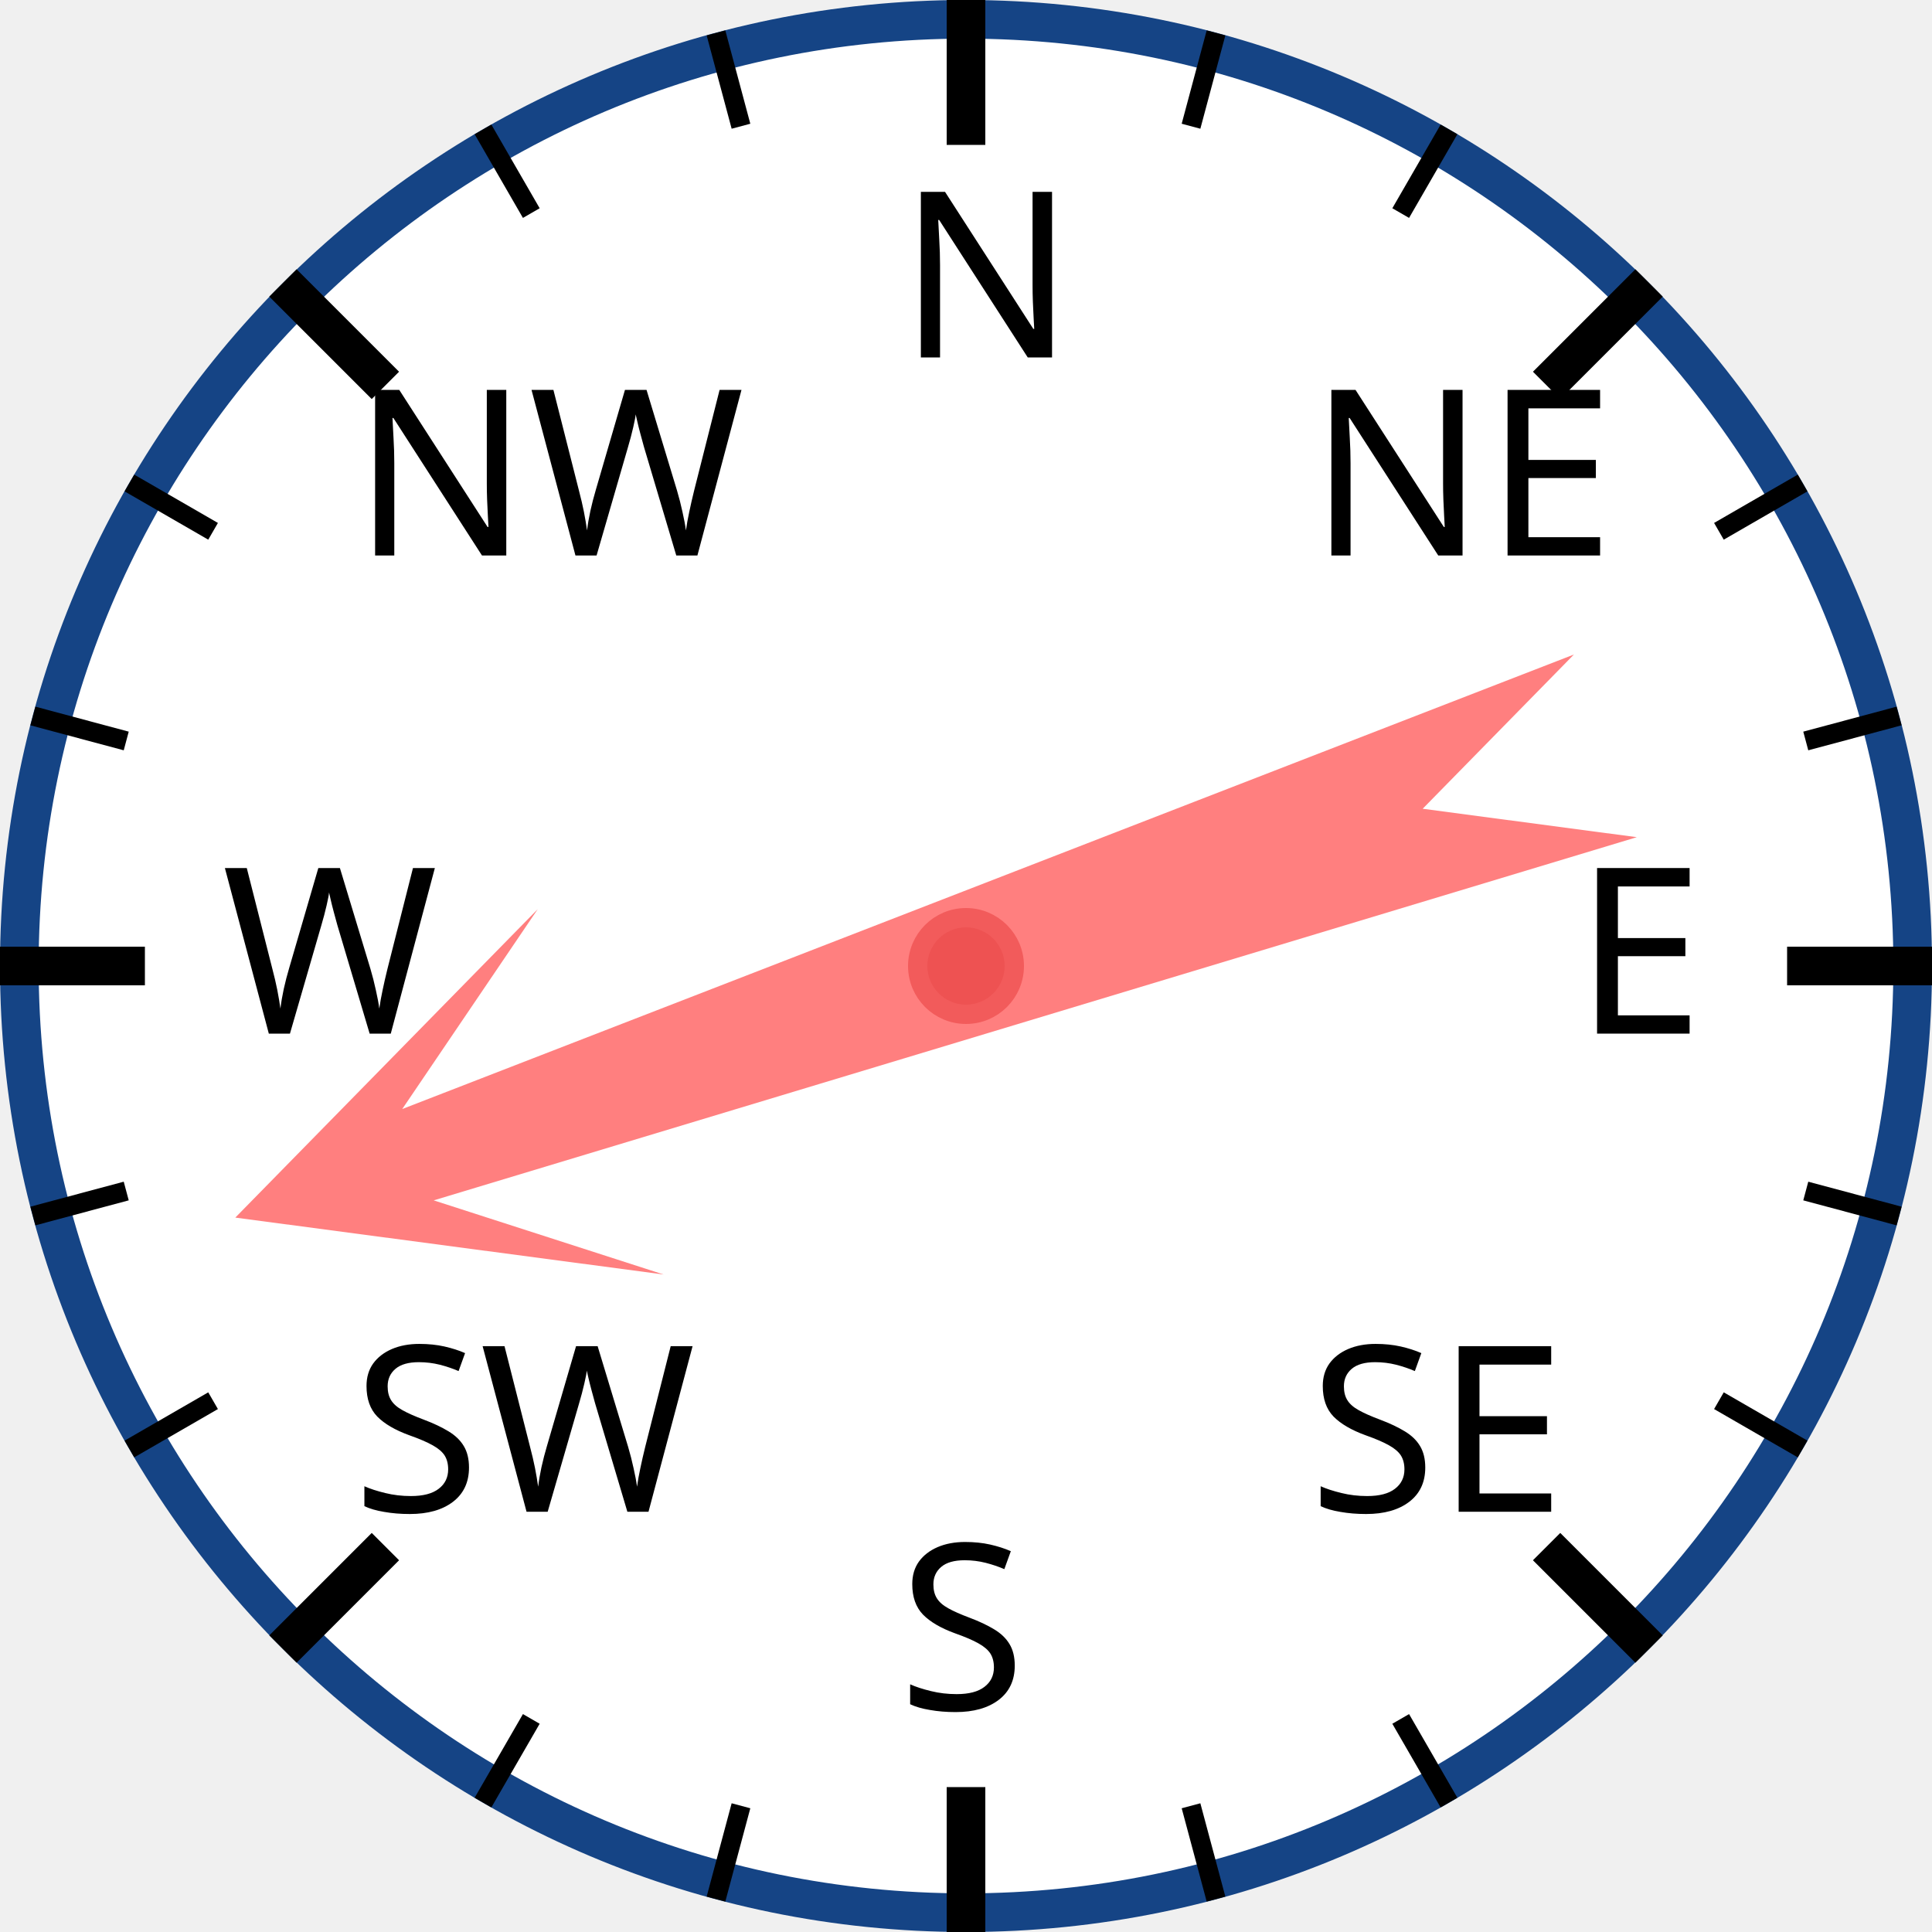
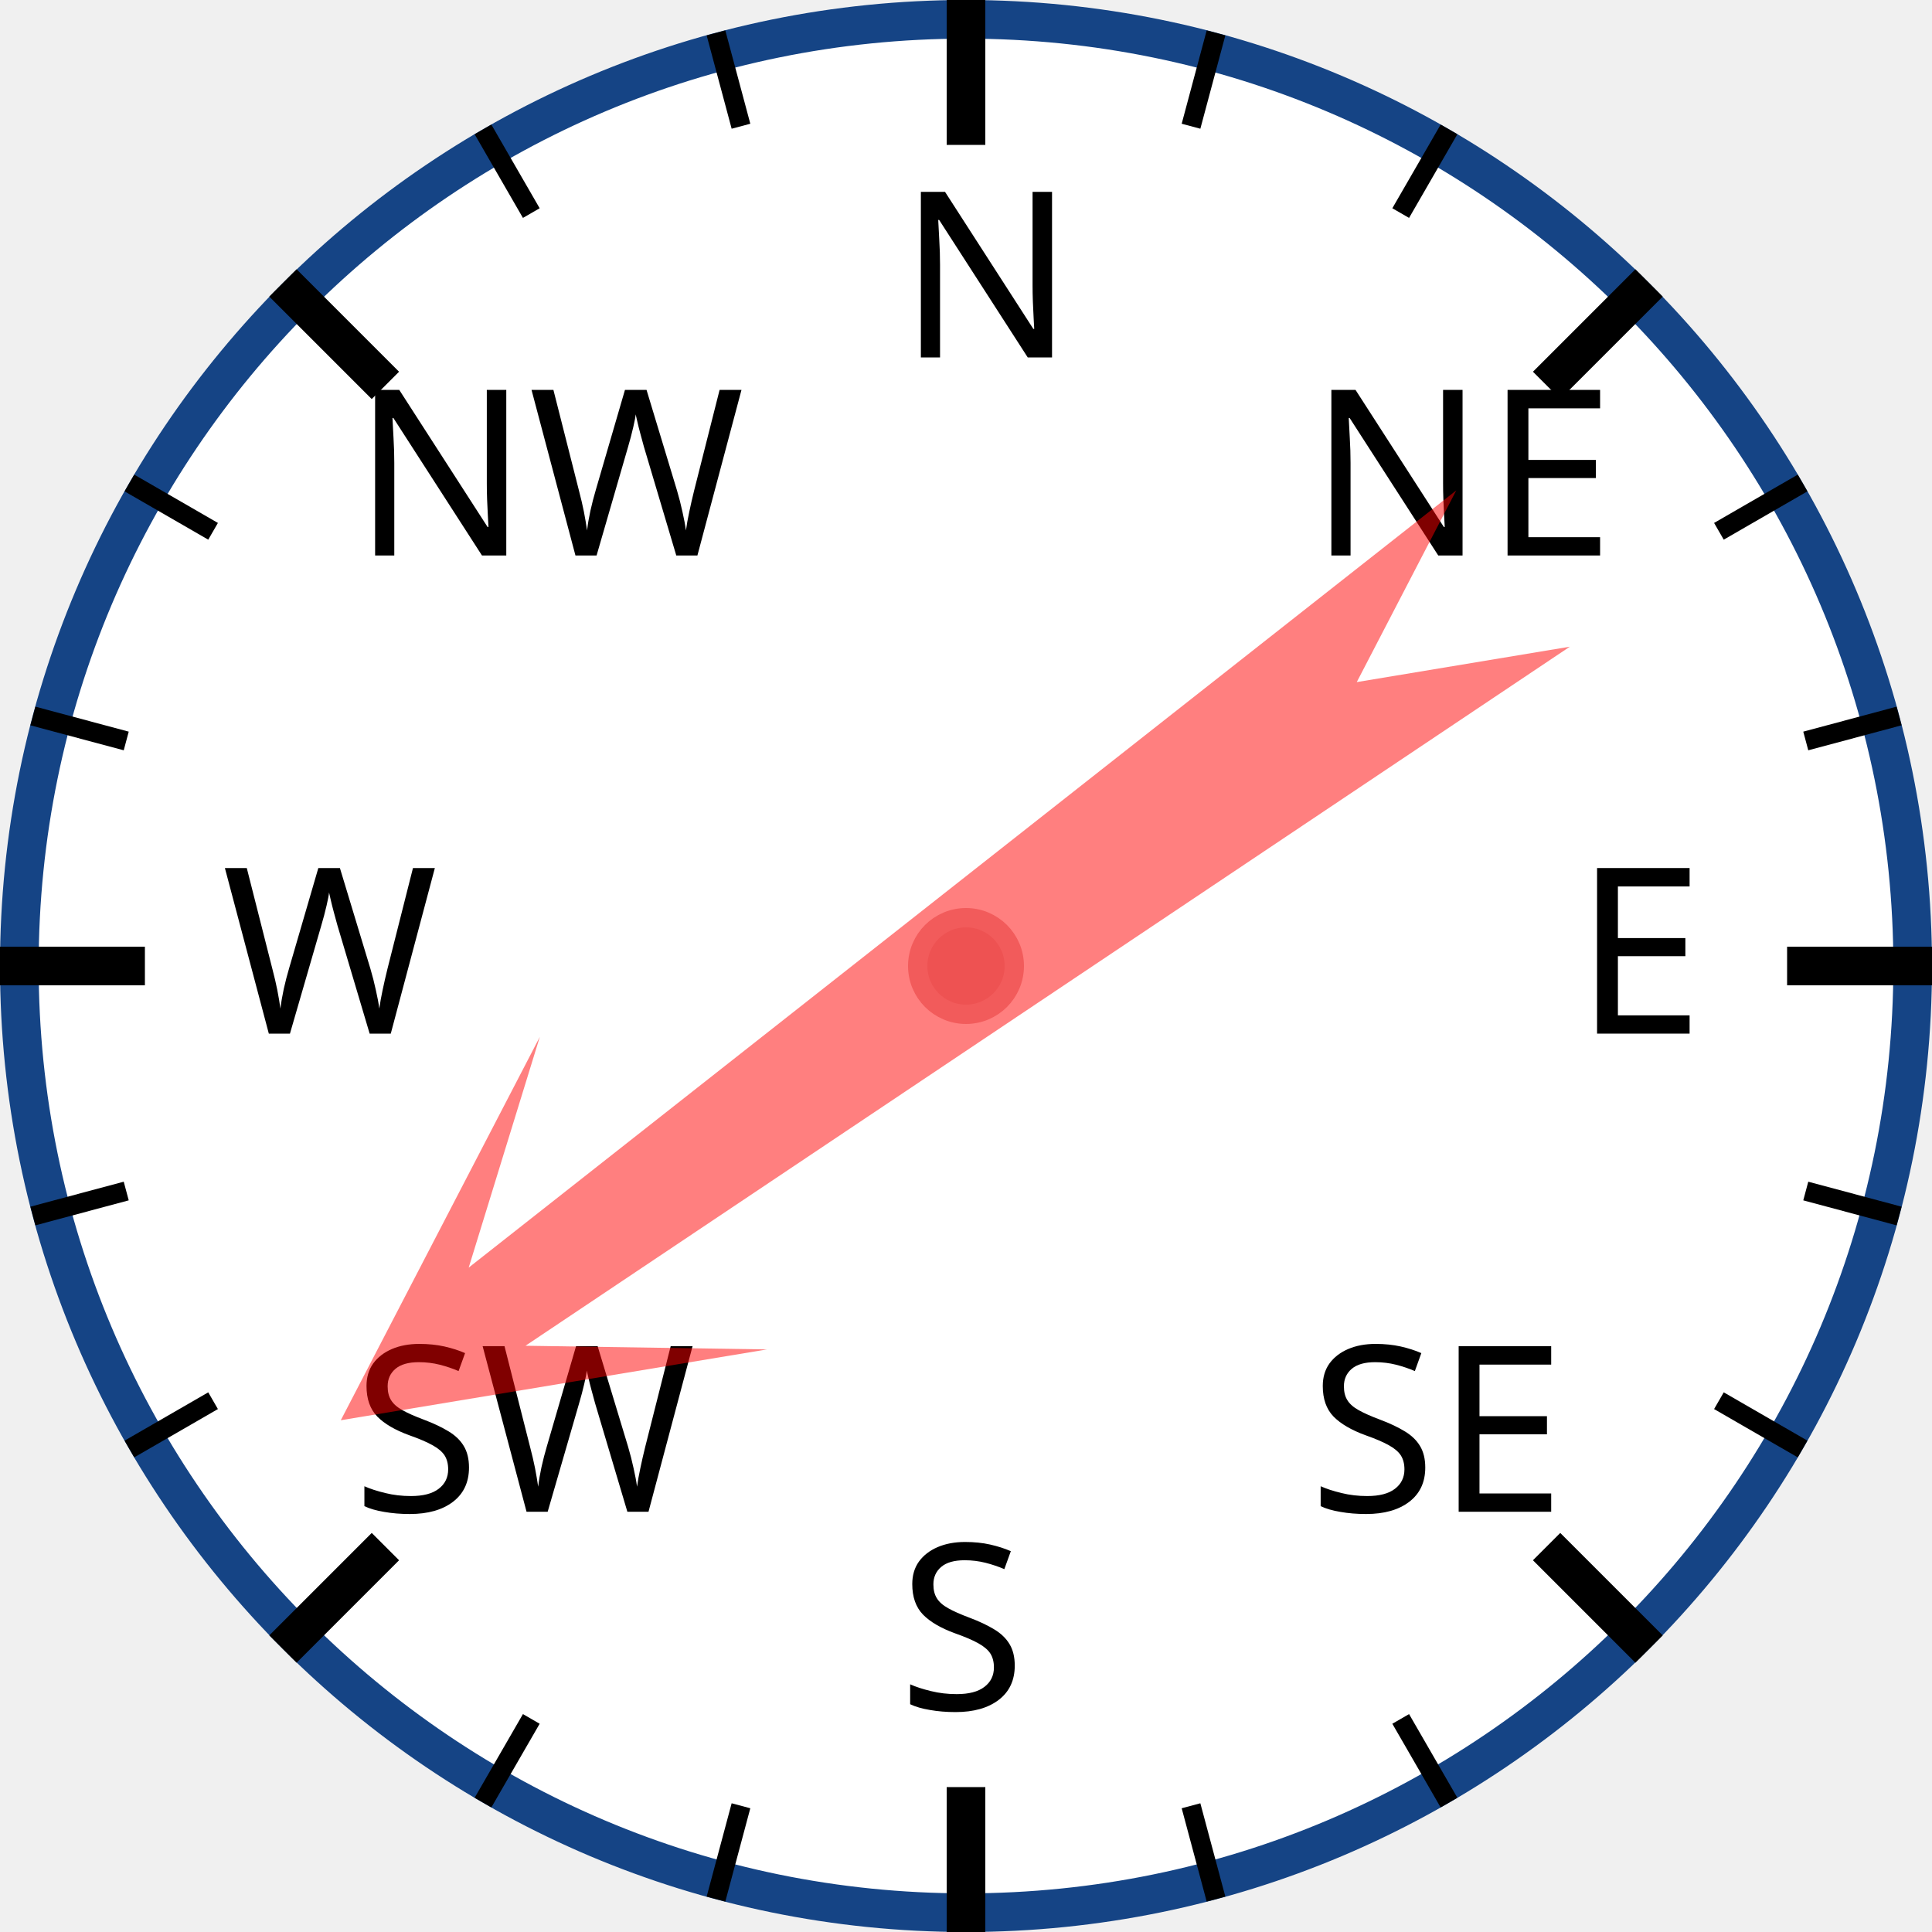
<svg xmlns="http://www.w3.org/2000/svg" width="120px" height="120px" viewBox="0 0 200 200">
  <circle cx="100" cy="100" r="98" style="fill: white; stroke: #154485; stroke-width: 4;" />
  <text x="93.0" y="37.0" style="font-family: sans-serif; font-size: 18pt;">N</text>
  <line x1="100.0" y1="0.0" x2="100.0" y2="15.0" style="stroke: black; stroke-width: 4;" />
  <line x1="74.118" y1="3.407" x2="76.706" y2="13.067" style="stroke: black; stroke-width: 2;" />
  <line x1="50" y1="13.397" x2="55" y2="22.058" style="stroke: black; stroke-width: 2;" />
  <text x="36.503" y="57.503" style="font-family: sans-serif; font-size: 18pt;">NW</text>
  <line x1="29.289" y1="29.289" x2="39.896" y2="39.896" style="stroke: black; stroke-width: 4;" />
  <line x1="13.397" y1="50" x2="22.058" y2="55" style="stroke: black; stroke-width: 2;" />
  <line x1="3.407" y1="74.118" x2="13.067" y2="76.706" style="stroke: black; stroke-width: 2;" />
  <text x="23.0" y="107.0" style="font-family: sans-serif; font-size: 18pt;">W</text>
  <line x1="0.0" y1="100.0" x2="15.0" y2="100.0" style="stroke: black; stroke-width: 4;" />
  <line x1="3.407" y1="125.882" x2="13.067" y2="123.294" style="stroke: black; stroke-width: 2;" />
  <line x1="13.397" y1="150" x2="22.058" y2="145" style="stroke: black; stroke-width: 2;" />
  <text x="36.503" y="156.497" style="font-family: sans-serif; font-size: 18pt;">SW</text>
  <line x1="29.289" y1="170.711" x2="39.896" y2="160.104" style="stroke: black; stroke-width: 4;" />
  <line x1="50" y1="186.603" x2="55" y2="177.942" style="stroke: black; stroke-width: 2;" />
  <line x1="74.118" y1="196.593" x2="76.706" y2="186.933" style="stroke: black; stroke-width: 2;" />
  <text x="93" y="177.0" style="font-family: sans-serif; font-size: 18pt;">S</text>
  <line x1="100" y1="200.0" x2="100" y2="185.0" style="stroke: black; stroke-width: 4;" />
  <line x1="125.882" y1="196.593" x2="123.294" y2="186.933" style="stroke: black; stroke-width: 2;" />
  <line x1="150.0" y1="186.603" x2="145.0" y2="177.942" style="stroke: black; stroke-width: 2;" />
  <text x="135.497" y="156.497" style="font-family: sans-serif; font-size: 18pt;">SE</text>
  <line x1="170.711" y1="170.711" x2="160.104" y2="160.104" style="stroke: black; stroke-width: 4;" />
  <line x1="186.603" y1="150" x2="177.942" y2="145" style="stroke: black; stroke-width: 2;" />
  <line x1="196.593" y1="125.882" x2="186.933" y2="123.294" style="stroke: black; stroke-width: 2;" />
  <text x="163.0" y="107" style="font-family: sans-serif; font-size: 18pt;">E</text>
  <line x1="200.0" y1="100" x2="185.0" y2="100" style="stroke: black; stroke-width: 4;" />
  <line x1="196.593" y1="74.118" x2="186.933" y2="76.706" style="stroke: black; stroke-width: 2;" />
  <line x1="186.603" y1="50" x2="177.942" y2="55" style="stroke: black; stroke-width: 2;" />
  <text x="135.497" y="57.503" style="font-family: sans-serif; font-size: 18pt;">NE</text>
  <line x1="170.711" y1="29.289" x2="160.104" y2="39.896" style="stroke: black; stroke-width: 4;" />
  <line x1="150" y1="13.397" x2="145" y2="22.058" style="stroke: black; stroke-width: 2;" />
  <line x1="125.882" y1="3.407" x2="123.294" y2="13.067" style="stroke: black; stroke-width: 2;" />
-   <polygon points="100 20 120 60 105 40 110 170 100 150 90 170 95 40 80 60" style="fill: red; fill-opacity: 0.5;" transform="rotate(251,100,100)" />
+   <polygon points="100 20 120 60 105 40 110 170 100 150 90 170 95 40 80 60" style="fill: red; fill-opacity: 0.5;" transform="rotate(234,100,100)" />
  <circle cx="100" cy="100" r="5" style="fill: #EE5252; stroke: #F25B5B; stroke-width: 2;" />
</svg>
